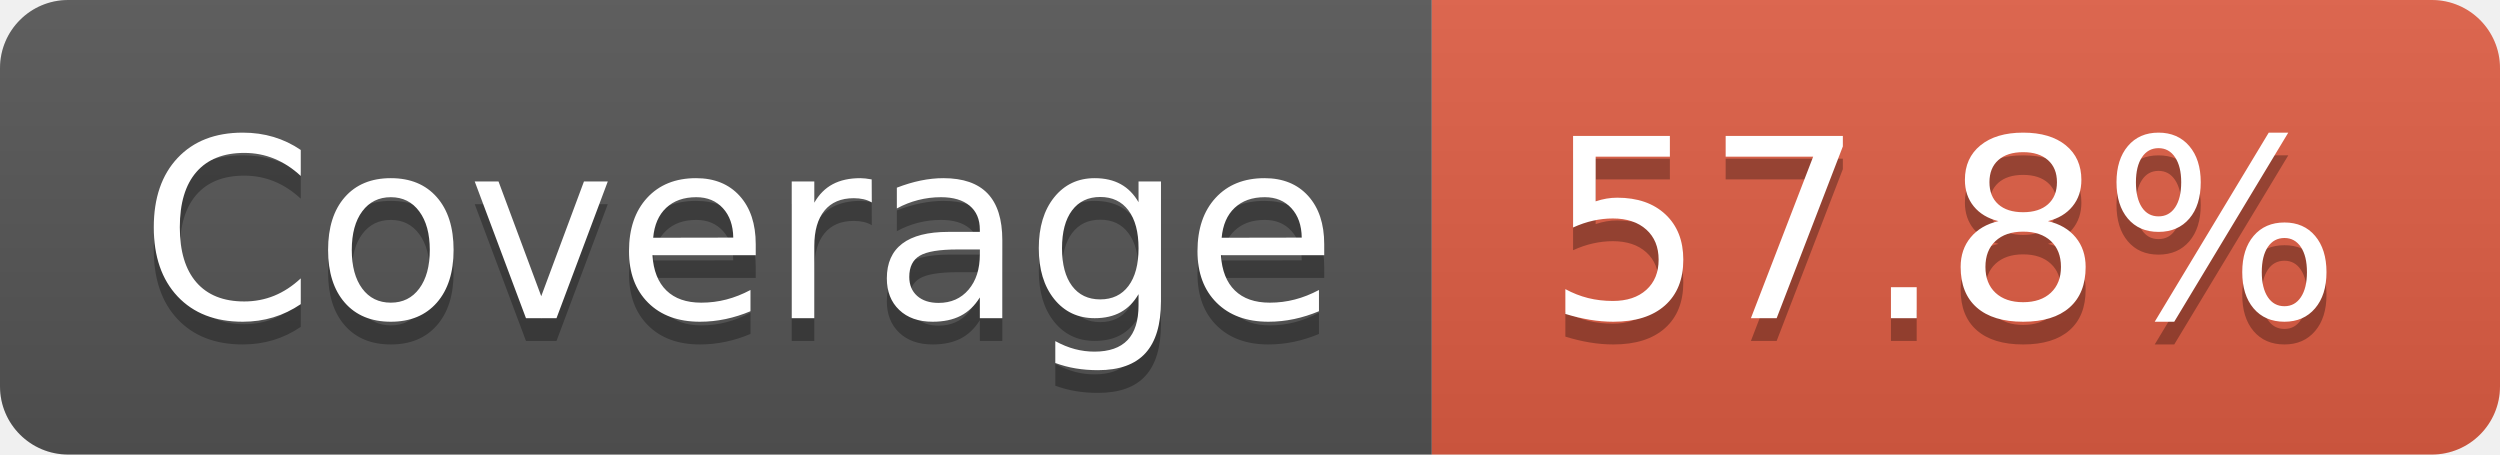
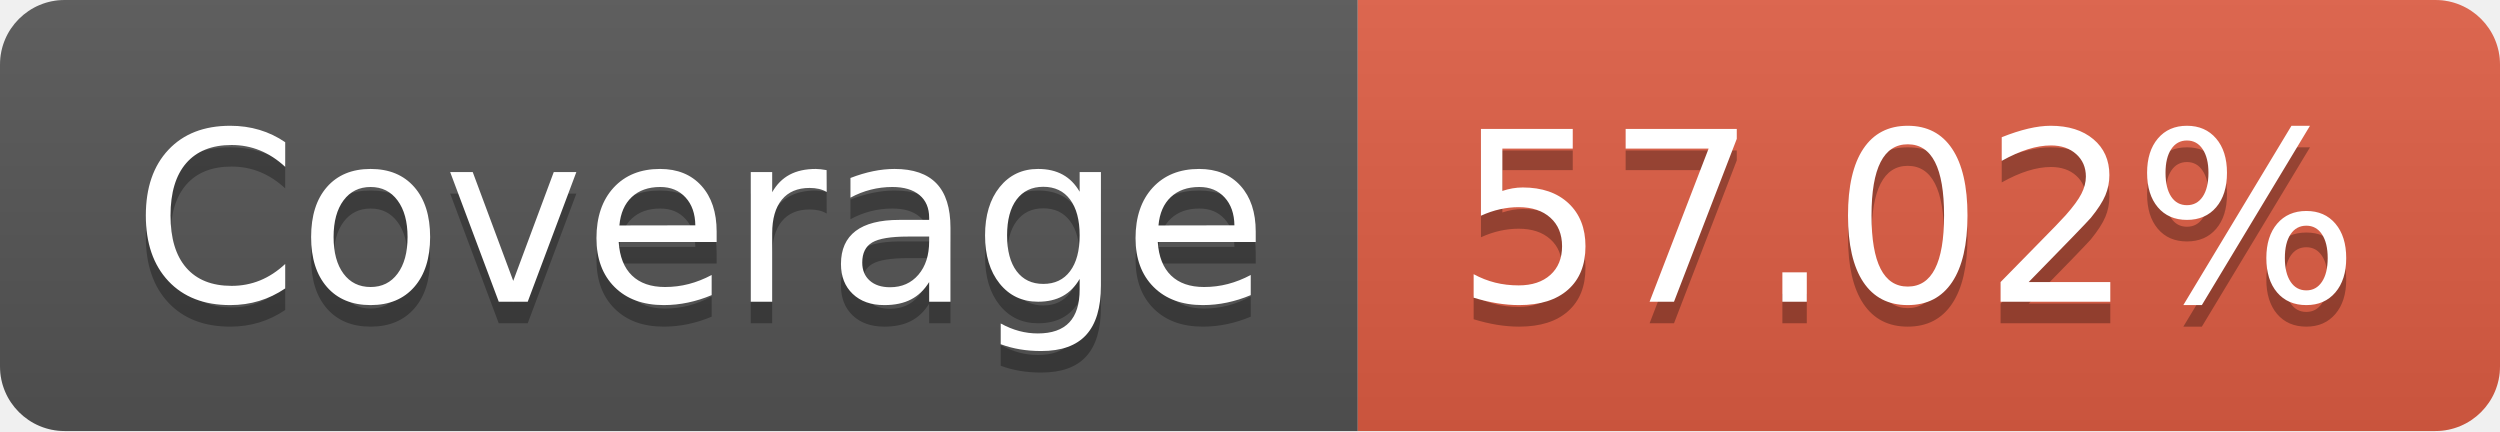
- <svg xmlns="http://www.w3.org/2000/svg" width="110" height="20" role="img" aria-label="Coverage: 57.8%">
+ <svg xmlns="http://www.w3.org/2000/svg" width="116" height="20" role="img" aria-label="Coverage: 57.02%">
  <linearGradient id="s" x2="0" y2="100%">
    <stop offset="0" stop-color="#bbb" stop-opacity=".1" />
    <stop offset="1" stop-opacity=".1" />
  </linearGradient>
  <clipPath id="r">
-     <rect width="110" height="20" rx="3" fill="#fff" />
+     <rect width="116" height="20" rx="3" fill="#fff" />
  </clipPath>
  <g clip-path="url(#r)">
    <rect width="63" height="20" fill="#555" />
-     <rect x="63" width="47" height="20" fill="#e05d44" />
-     <rect width="110" height="20" fill="url(#s)" />
+     <rect x="63" width="53" height="20" fill="#e05d44" />
+     <rect width="116" height="20" fill="url(#s)" />
  </g>
  <g fill="#fff" text-anchor="middle" font-family="Verdana,Geneva,DejaVu Sans,sans-serif" text-rendering="geometricPrecision" font-size="110">
    <text aria-hidden="true" x="325" y="150" fill="#010101" fill-opacity=".3" transform="scale(.1)" textLength="530">Coverage</text>
    <text x="325" y="140" transform="scale(.1)" fill="#fff" textLength="530">Coverage</text>
-     <text aria-hidden="true" x="855" y="150" fill="#010101" fill-opacity=".3" transform="scale(.1)" textLength="370">57.8%</text>
-     <text x="855" y="140" transform="scale(.1)" fill="#fff" textLength="370">57.8%</text>
+     <text aria-hidden="true" x="885" y="150" fill="#010101" fill-opacity=".3" transform="scale(.1)" textLength="430">57.02%</text>
+     <text x="885" y="140" transform="scale(.1)" fill="#fff" textLength="430">57.02%</text>
  </g>
</svg>
